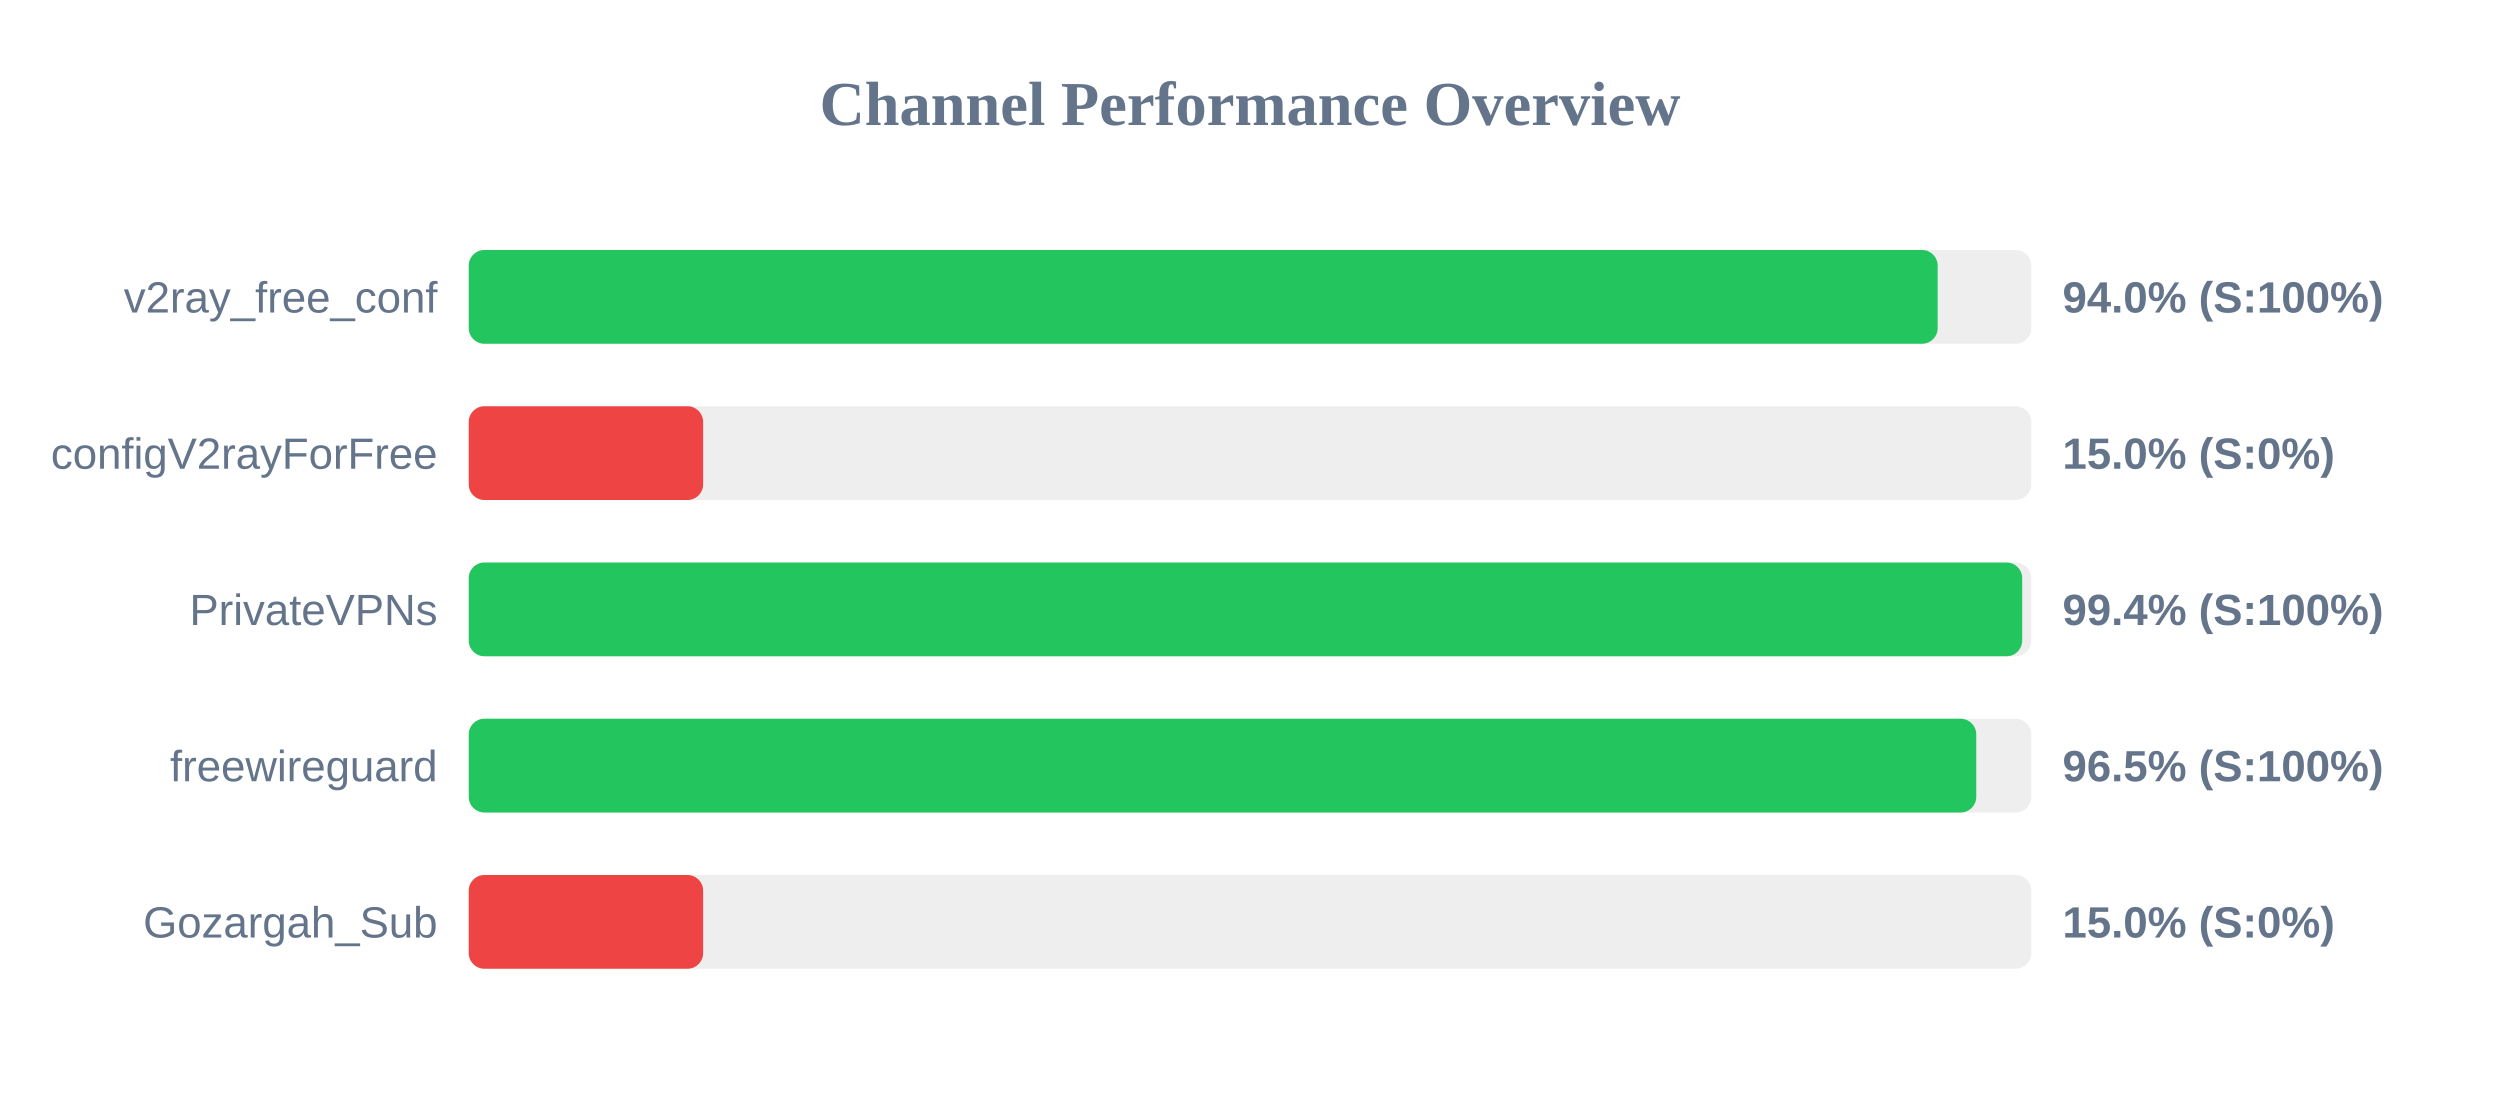
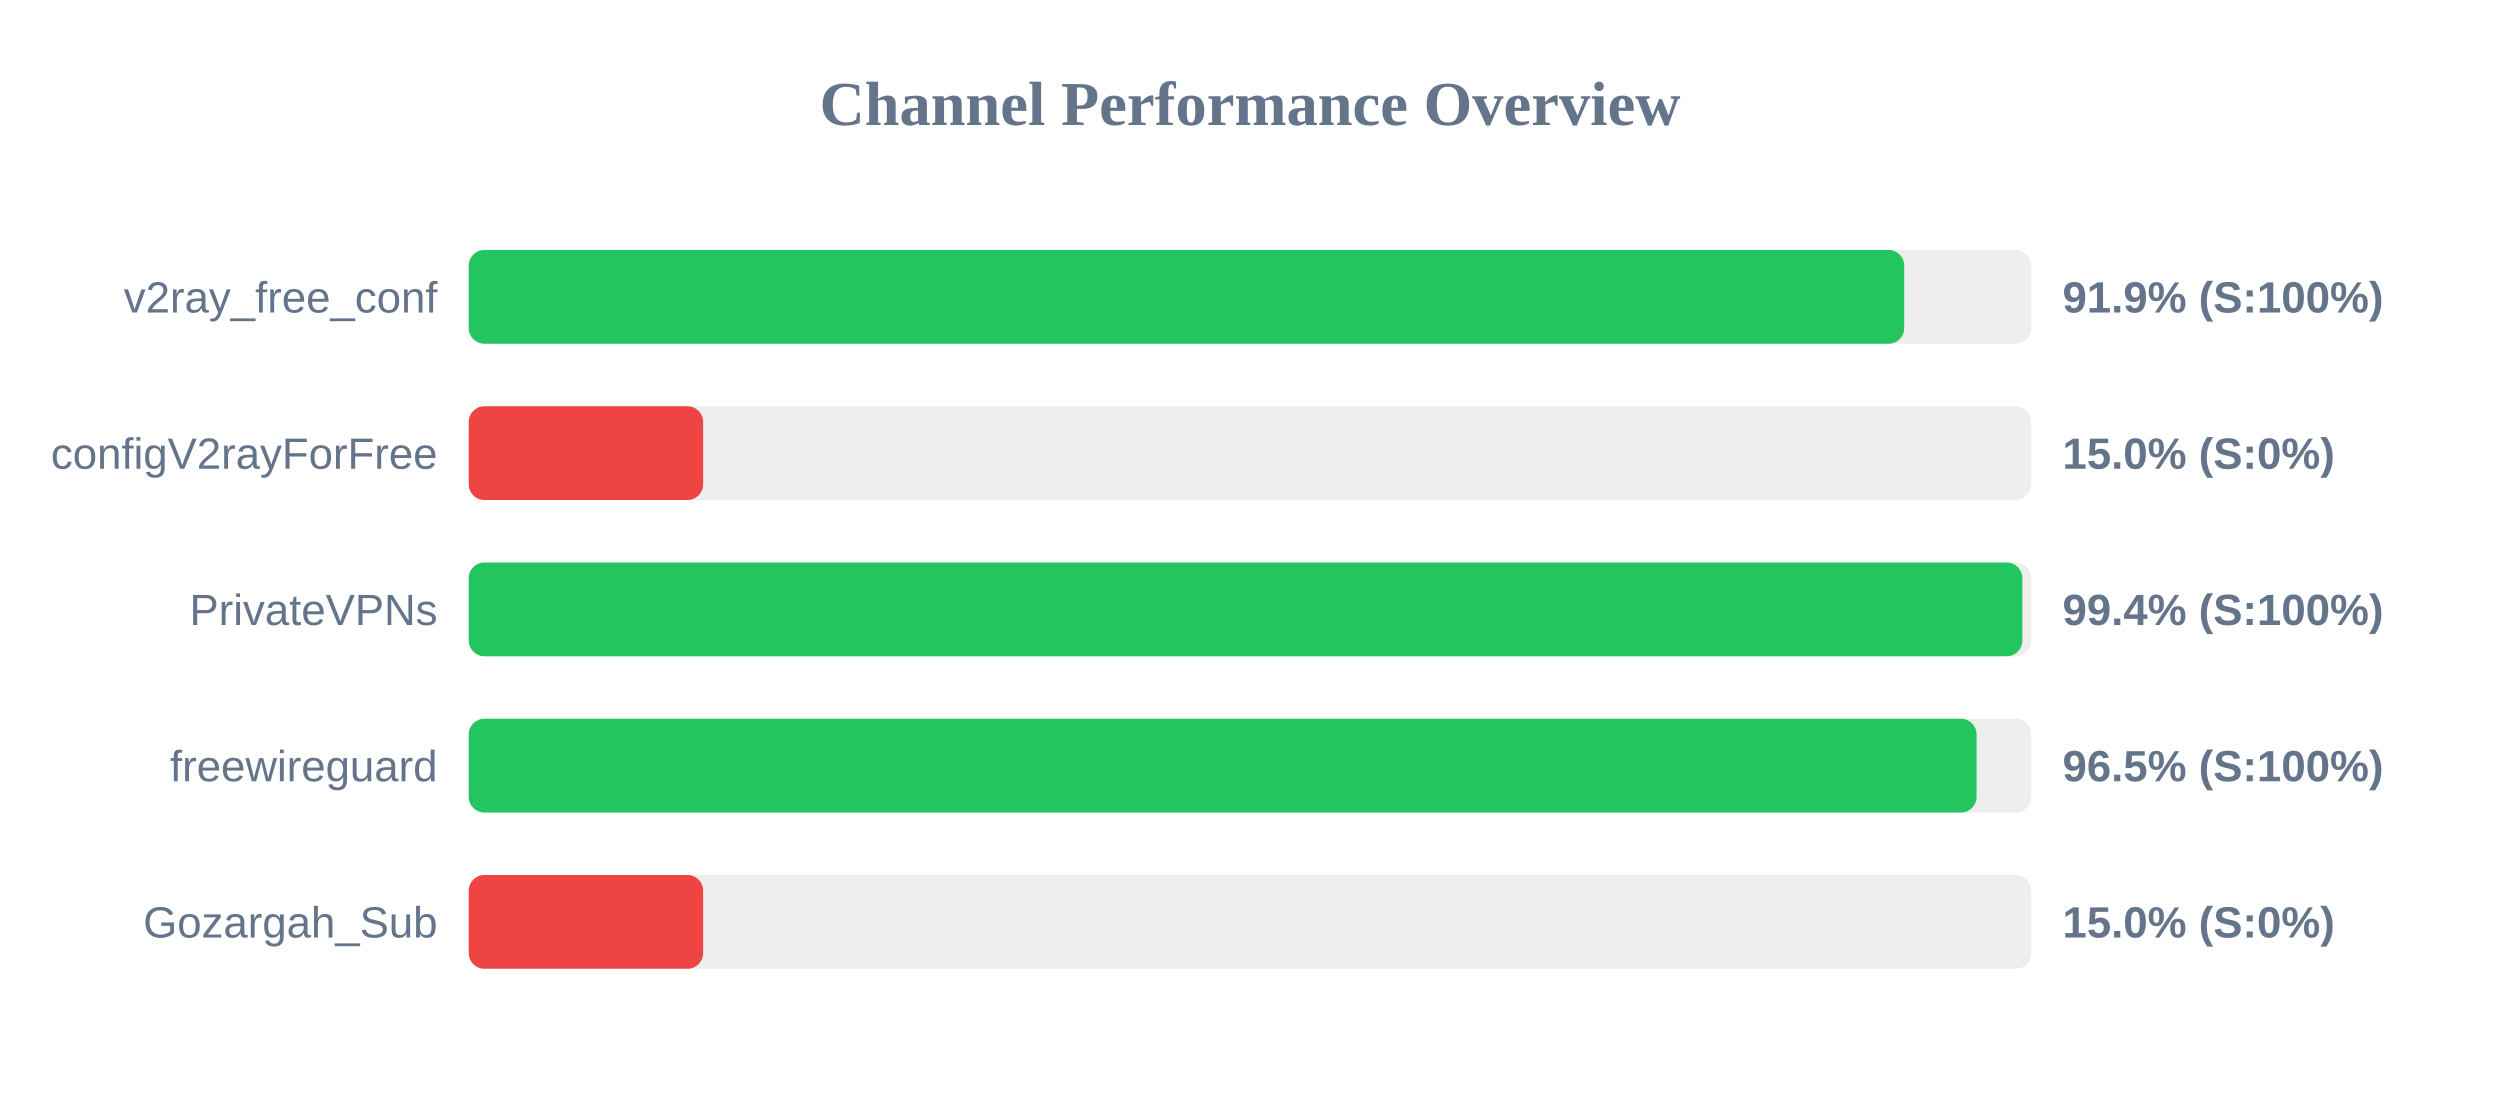
<svg xmlns="http://www.w3.org/2000/svg" width="800" height="350" version="1.1">
  <style>
        .row { font: 14px Arial; fill: #64748b; }
        .score { font: bold 14px Arial; fill: #64748b; }
    </style>
  <text x="400" y="40" text-anchor="middle" font-size="20px" font-weight="bold" fill="#64748b">Channel Performance Overview</text>
  <rect x="150" y="80" width="500" height="30" fill="#eee" rx="5" />
-   <rect x="150" y="80" width="470.05" height="30" fill="#22c55e" rx="5" />
+   <rect x="150" y="80" width="459.35" height="30" fill="#22c55e" rx="5" />
  <text x="140" y="100" text-anchor="end" class="row">v2ray_free_conf</text>
-   <text x="660" y="100" text-anchor="start" class="score">94.0% (S:100%)</text>
+   <text x="660" y="100" text-anchor="start" class="score">91.9% (S:100%)</text>
  <rect x="150" y="130" width="500" height="30" fill="#eee" rx="5" />
  <rect x="150" y="130" width="75.0" height="30" fill="#ef4444" rx="5" />
  <text x="140" y="150" text-anchor="end" class="row">configV2rayForFree</text>
  <text x="660" y="150" text-anchor="start" class="score">15.0% (S:0%)</text>
  <rect x="150" y="180" width="500" height="30" fill="#eee" rx="5" />
-   <rect x="150" y="180" width="497.1" height="30" fill="#22c55e" rx="5" />
+   <rect x="150" y="180" width="497.15" height="30" fill="#22c55e" rx="5" />
  <text x="140" y="200" text-anchor="end" class="row">PrivateVPNs</text>
  <text x="660" y="200" text-anchor="start" class="score">99.4% (S:100%)</text>
  <rect x="150" y="230" width="500" height="30" fill="#eee" rx="5" />
-   <rect x="150" y="230" width="482.4" height="30" fill="#22c55e" rx="5" />
+   <rect x="150" y="230" width="482.5" height="30" fill="#22c55e" rx="5" />
  <text x="140" y="250" text-anchor="end" class="row">freewireguard</text>
  <text x="660" y="250" text-anchor="start" class="score">96.5% (S:100%)</text>
  <rect x="150" y="280" width="500" height="30" fill="#eee" rx="5" />
  <rect x="150" y="280" width="75.0" height="30" fill="#ef4444" rx="5" />
  <text x="140" y="300" text-anchor="end" class="row">Gozargah_Sub</text>
  <text x="660" y="300" text-anchor="start" class="score">15.0% (S:0%)</text>
</svg>
